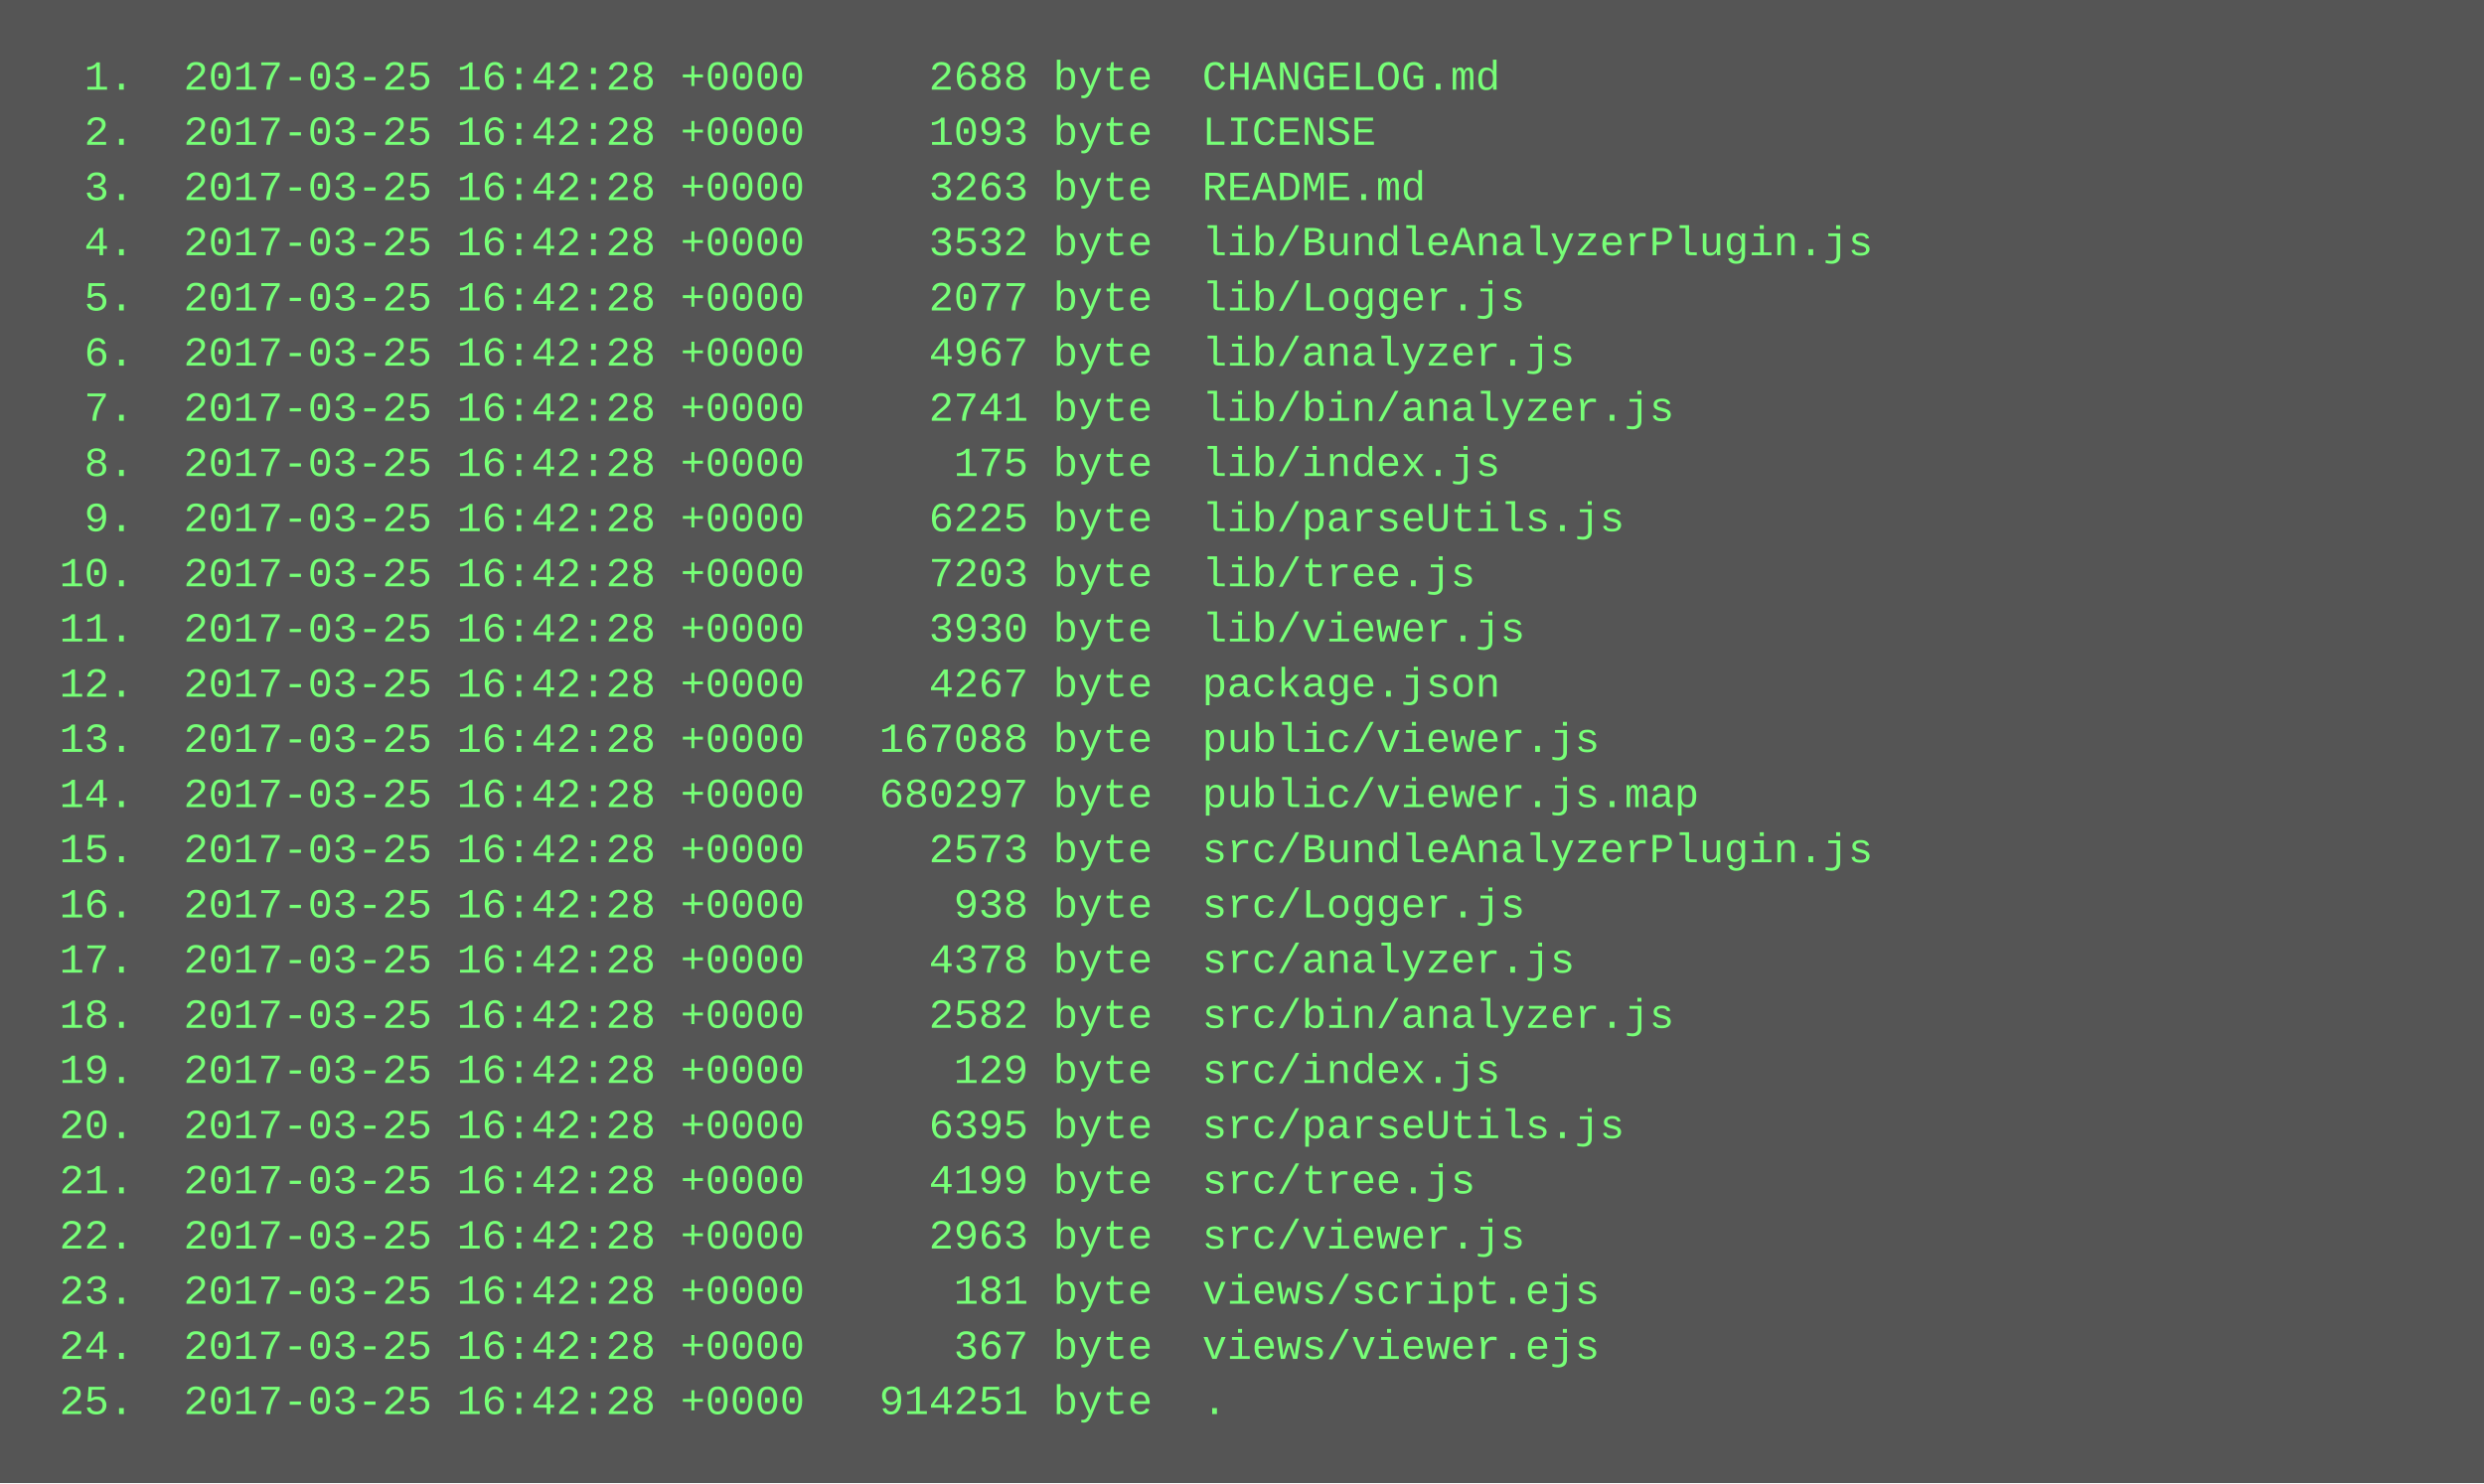
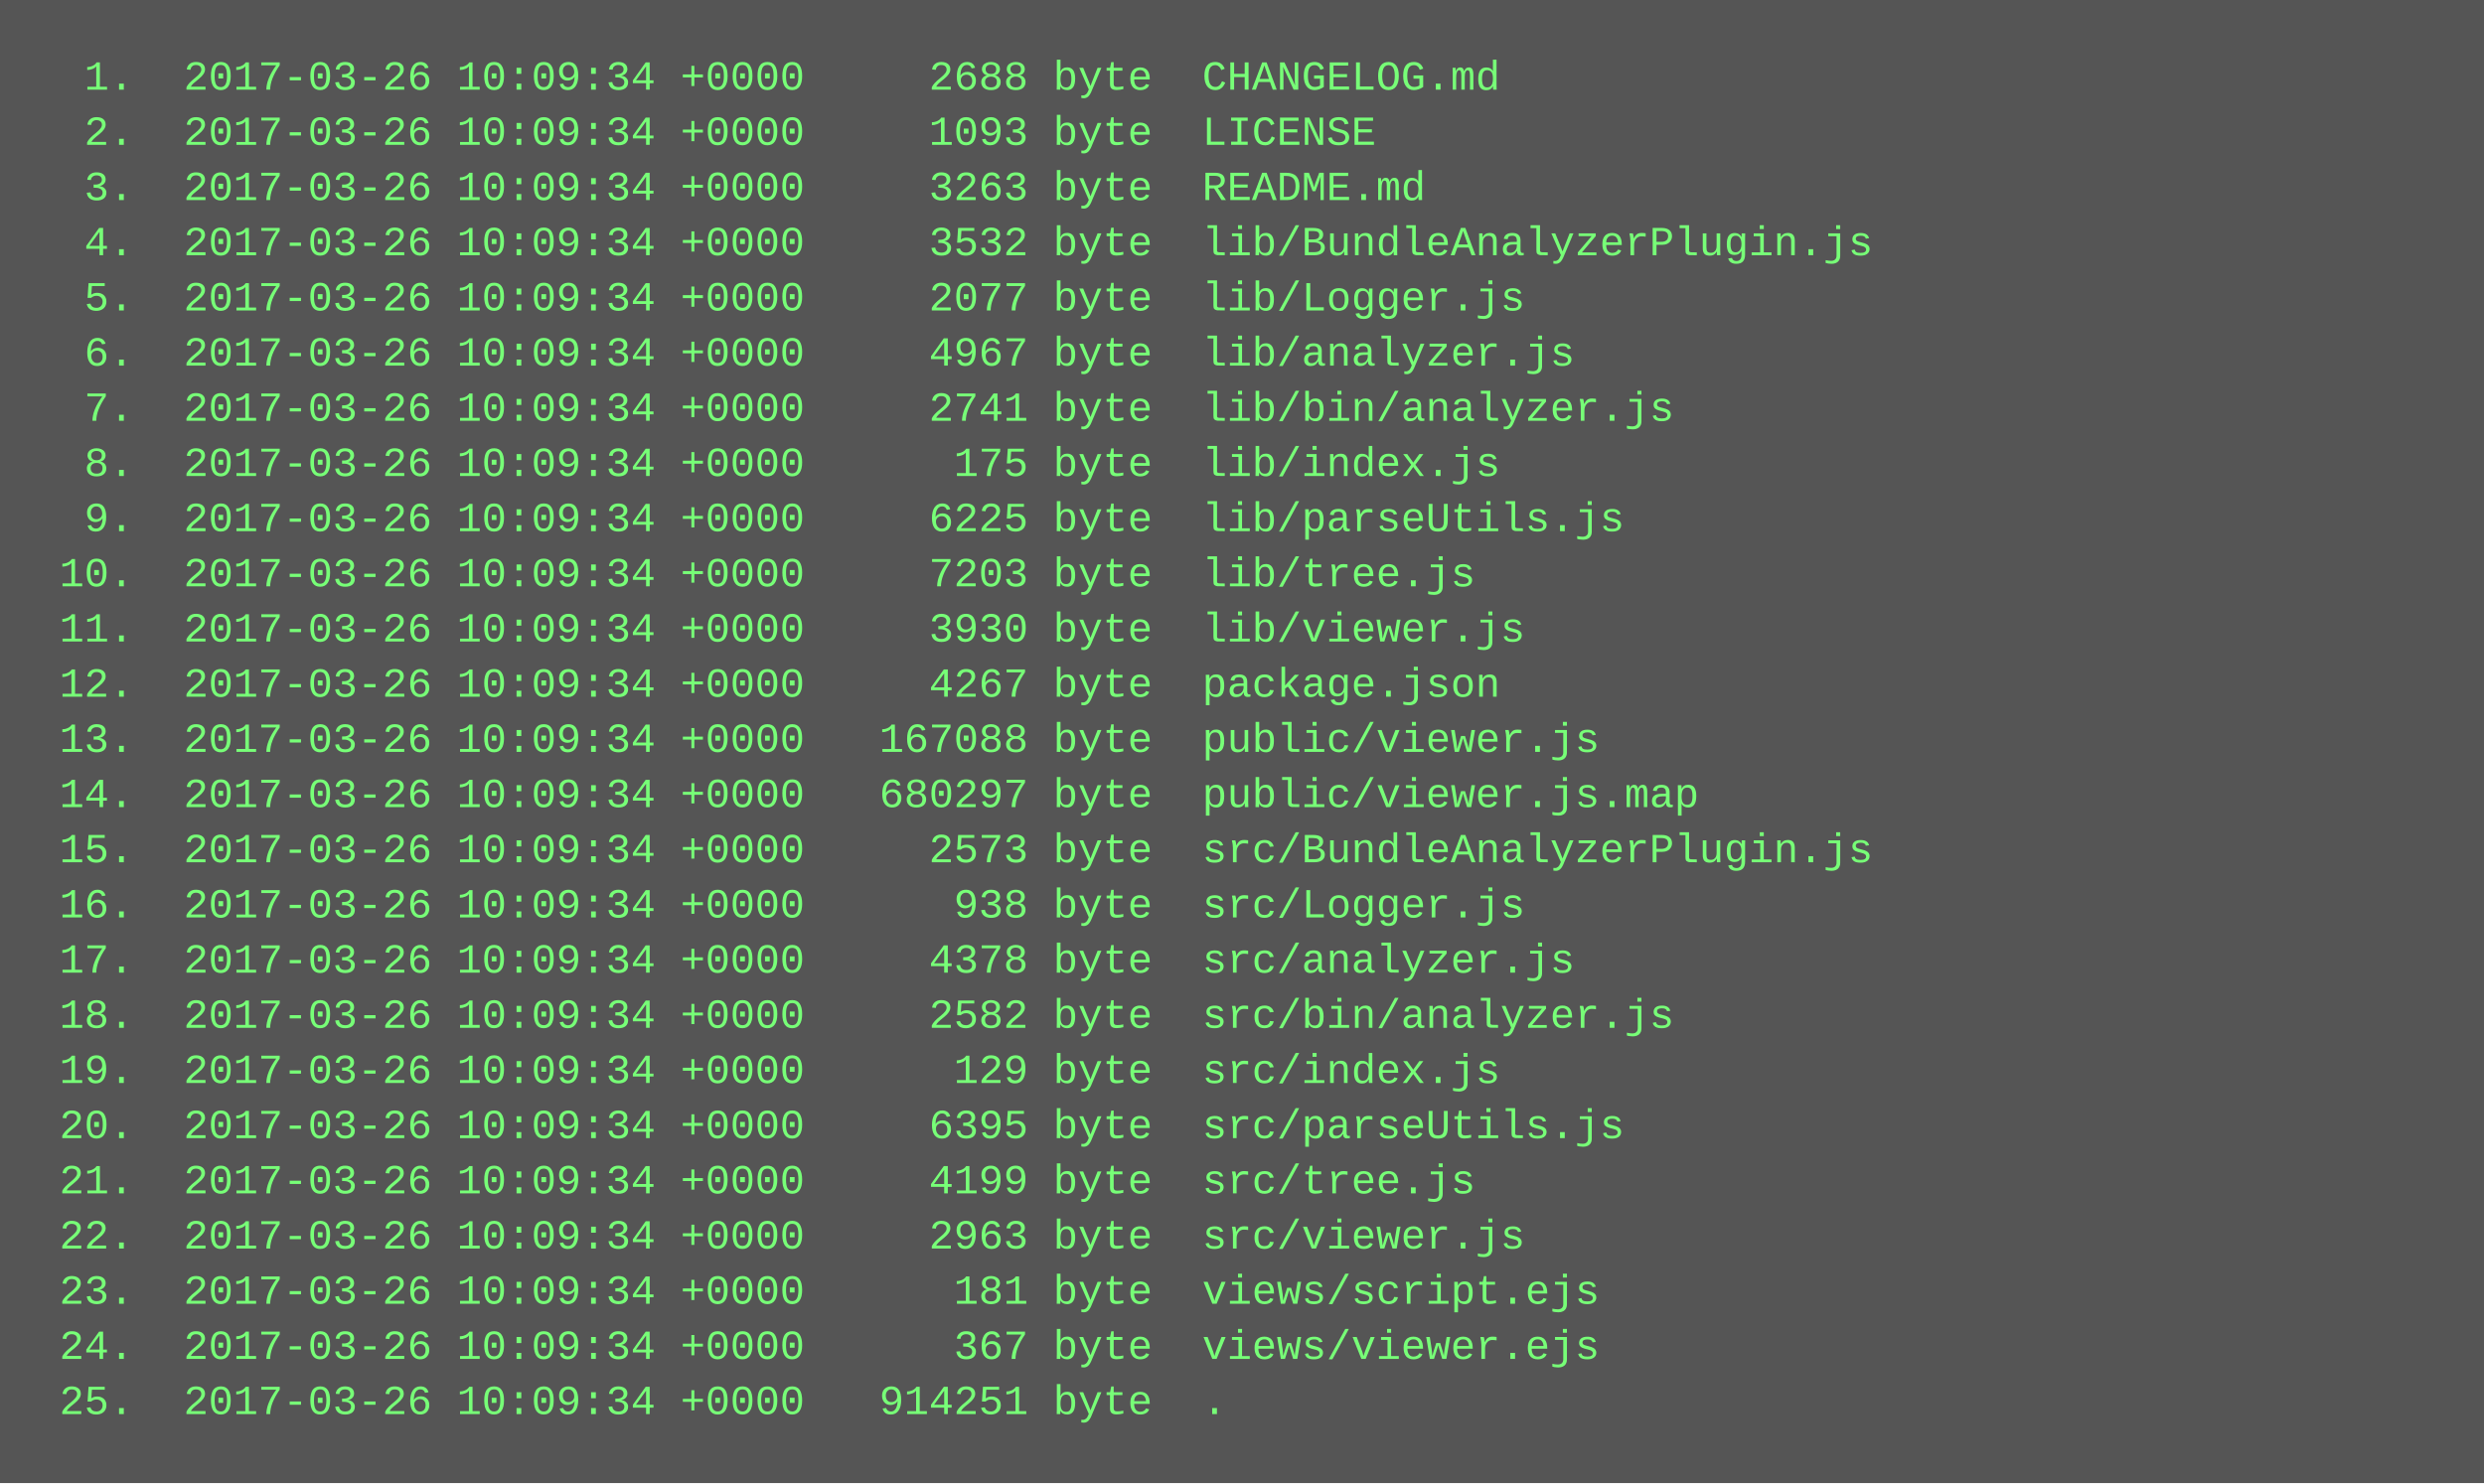
<svg xmlns="http://www.w3.org/2000/svg" height="430" width="720">
  <rect height="430" fill="#555" width="720" />
  <text fill="#7f7" font-family="Courier New" font-size="12" xml:space="preserve">
-     <tspan x="10" y="26">  1.  2017-03-25 16:42:28 +0000     2688 byte  CHANGELOG.md</tspan>
-     <tspan x="10" y="42">  2.  2017-03-25 16:42:28 +0000     1093 byte  LICENSE</tspan>
-     <tspan x="10" y="58">  3.  2017-03-25 16:42:28 +0000     3263 byte  README.md</tspan>
-     <tspan x="10" y="74">  4.  2017-03-25 16:42:28 +0000     3532 byte  lib/BundleAnalyzerPlugin.js</tspan>
-     <tspan x="10" y="90">  5.  2017-03-25 16:42:28 +0000     2077 byte  lib/Logger.js</tspan>
-     <tspan x="10" y="106">  6.  2017-03-25 16:42:28 +0000     4967 byte  lib/analyzer.js</tspan>
-     <tspan x="10" y="122">  7.  2017-03-25 16:42:28 +0000     2741 byte  lib/bin/analyzer.js</tspan>
-     <tspan x="10" y="138">  8.  2017-03-25 16:42:28 +0000      175 byte  lib/index.js</tspan>
-     <tspan x="10" y="154">  9.  2017-03-25 16:42:28 +0000     6225 byte  lib/parseUtils.js</tspan>
-     <tspan x="10" y="170"> 10.  2017-03-25 16:42:28 +0000     7203 byte  lib/tree.js</tspan>
-     <tspan x="10" y="186"> 11.  2017-03-25 16:42:28 +0000     3930 byte  lib/viewer.js</tspan>
-     <tspan x="10" y="202"> 12.  2017-03-25 16:42:28 +0000     4267 byte  package.json</tspan>
-     <tspan x="10" y="218"> 13.  2017-03-25 16:42:28 +0000   167088 byte  public/viewer.js</tspan>
-     <tspan x="10" y="234"> 14.  2017-03-25 16:42:28 +0000   680297 byte  public/viewer.js.map</tspan>
-     <tspan x="10" y="250"> 15.  2017-03-25 16:42:28 +0000     2573 byte  src/BundleAnalyzerPlugin.js</tspan>
-     <tspan x="10" y="266"> 16.  2017-03-25 16:42:28 +0000      938 byte  src/Logger.js</tspan>
-     <tspan x="10" y="282"> 17.  2017-03-25 16:42:28 +0000     4378 byte  src/analyzer.js</tspan>
-     <tspan x="10" y="298"> 18.  2017-03-25 16:42:28 +0000     2582 byte  src/bin/analyzer.js</tspan>
-     <tspan x="10" y="314"> 19.  2017-03-25 16:42:28 +0000      129 byte  src/index.js</tspan>
-     <tspan x="10" y="330"> 20.  2017-03-25 16:42:28 +0000     6395 byte  src/parseUtils.js</tspan>
-     <tspan x="10" y="346"> 21.  2017-03-25 16:42:28 +0000     4199 byte  src/tree.js</tspan>
-     <tspan x="10" y="362"> 22.  2017-03-25 16:42:28 +0000     2963 byte  src/viewer.js</tspan>
-     <tspan x="10" y="378"> 23.  2017-03-25 16:42:28 +0000      181 byte  views/script.ejs</tspan>
-     <tspan x="10" y="394"> 24.  2017-03-25 16:42:28 +0000      367 byte  views/viewer.ejs</tspan>
-     <tspan x="10" y="410"> 25.  2017-03-25 16:42:28 +0000   914251 byte  .</tspan>
+     <tspan x="10" y="26">  1.  2017-03-26 10:09:34 +0000     2688 byte  CHANGELOG.md</tspan>
+     <tspan x="10" y="42">  2.  2017-03-26 10:09:34 +0000     1093 byte  LICENSE</tspan>
+     <tspan x="10" y="58">  3.  2017-03-26 10:09:34 +0000     3263 byte  README.md</tspan>
+     <tspan x="10" y="74">  4.  2017-03-26 10:09:34 +0000     3532 byte  lib/BundleAnalyzerPlugin.js</tspan>
+     <tspan x="10" y="90">  5.  2017-03-26 10:09:34 +0000     2077 byte  lib/Logger.js</tspan>
+     <tspan x="10" y="106">  6.  2017-03-26 10:09:34 +0000     4967 byte  lib/analyzer.js</tspan>
+     <tspan x="10" y="122">  7.  2017-03-26 10:09:34 +0000     2741 byte  lib/bin/analyzer.js</tspan>
+     <tspan x="10" y="138">  8.  2017-03-26 10:09:34 +0000      175 byte  lib/index.js</tspan>
+     <tspan x="10" y="154">  9.  2017-03-26 10:09:34 +0000     6225 byte  lib/parseUtils.js</tspan>
+     <tspan x="10" y="170"> 10.  2017-03-26 10:09:34 +0000     7203 byte  lib/tree.js</tspan>
+     <tspan x="10" y="186"> 11.  2017-03-26 10:09:34 +0000     3930 byte  lib/viewer.js</tspan>
+     <tspan x="10" y="202"> 12.  2017-03-26 10:09:34 +0000     4267 byte  package.json</tspan>
+     <tspan x="10" y="218"> 13.  2017-03-26 10:09:34 +0000   167088 byte  public/viewer.js</tspan>
+     <tspan x="10" y="234"> 14.  2017-03-26 10:09:34 +0000   680297 byte  public/viewer.js.map</tspan>
+     <tspan x="10" y="250"> 15.  2017-03-26 10:09:34 +0000     2573 byte  src/BundleAnalyzerPlugin.js</tspan>
+     <tspan x="10" y="266"> 16.  2017-03-26 10:09:34 +0000      938 byte  src/Logger.js</tspan>
+     <tspan x="10" y="282"> 17.  2017-03-26 10:09:34 +0000     4378 byte  src/analyzer.js</tspan>
+     <tspan x="10" y="298"> 18.  2017-03-26 10:09:34 +0000     2582 byte  src/bin/analyzer.js</tspan>
+     <tspan x="10" y="314"> 19.  2017-03-26 10:09:34 +0000      129 byte  src/index.js</tspan>
+     <tspan x="10" y="330"> 20.  2017-03-26 10:09:34 +0000     6395 byte  src/parseUtils.js</tspan>
+     <tspan x="10" y="346"> 21.  2017-03-26 10:09:34 +0000     4199 byte  src/tree.js</tspan>
+     <tspan x="10" y="362"> 22.  2017-03-26 10:09:34 +0000     2963 byte  src/viewer.js</tspan>
+     <tspan x="10" y="378"> 23.  2017-03-26 10:09:34 +0000      181 byte  views/script.ejs</tspan>
+     <tspan x="10" y="394"> 24.  2017-03-26 10:09:34 +0000      367 byte  views/viewer.ejs</tspan>
+     <tspan x="10" y="410"> 25.  2017-03-26 10:09:34 +0000   914251 byte  .</tspan>
  </text>
</svg>
